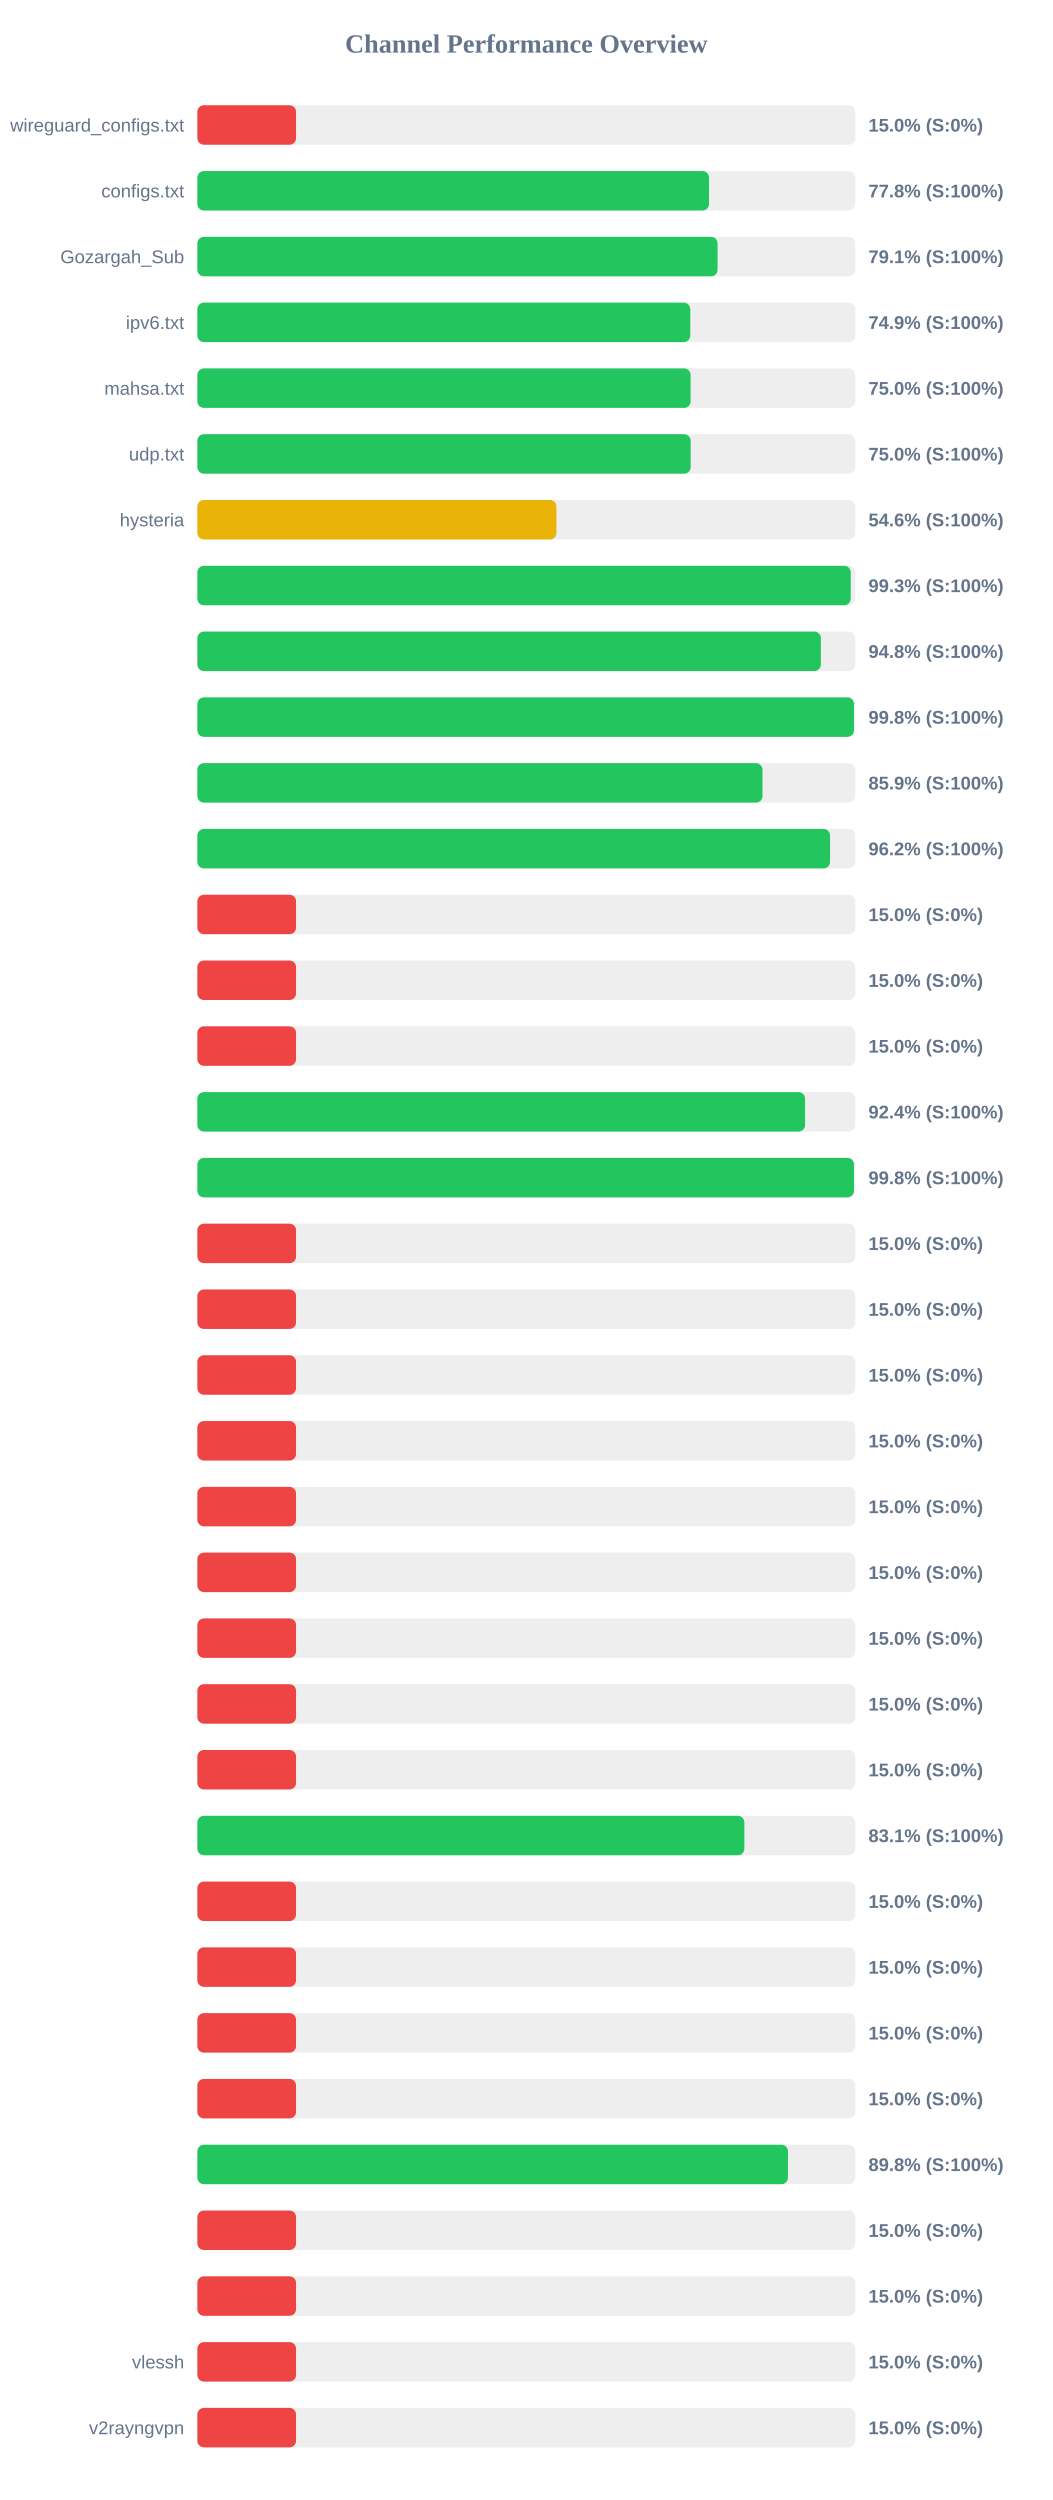
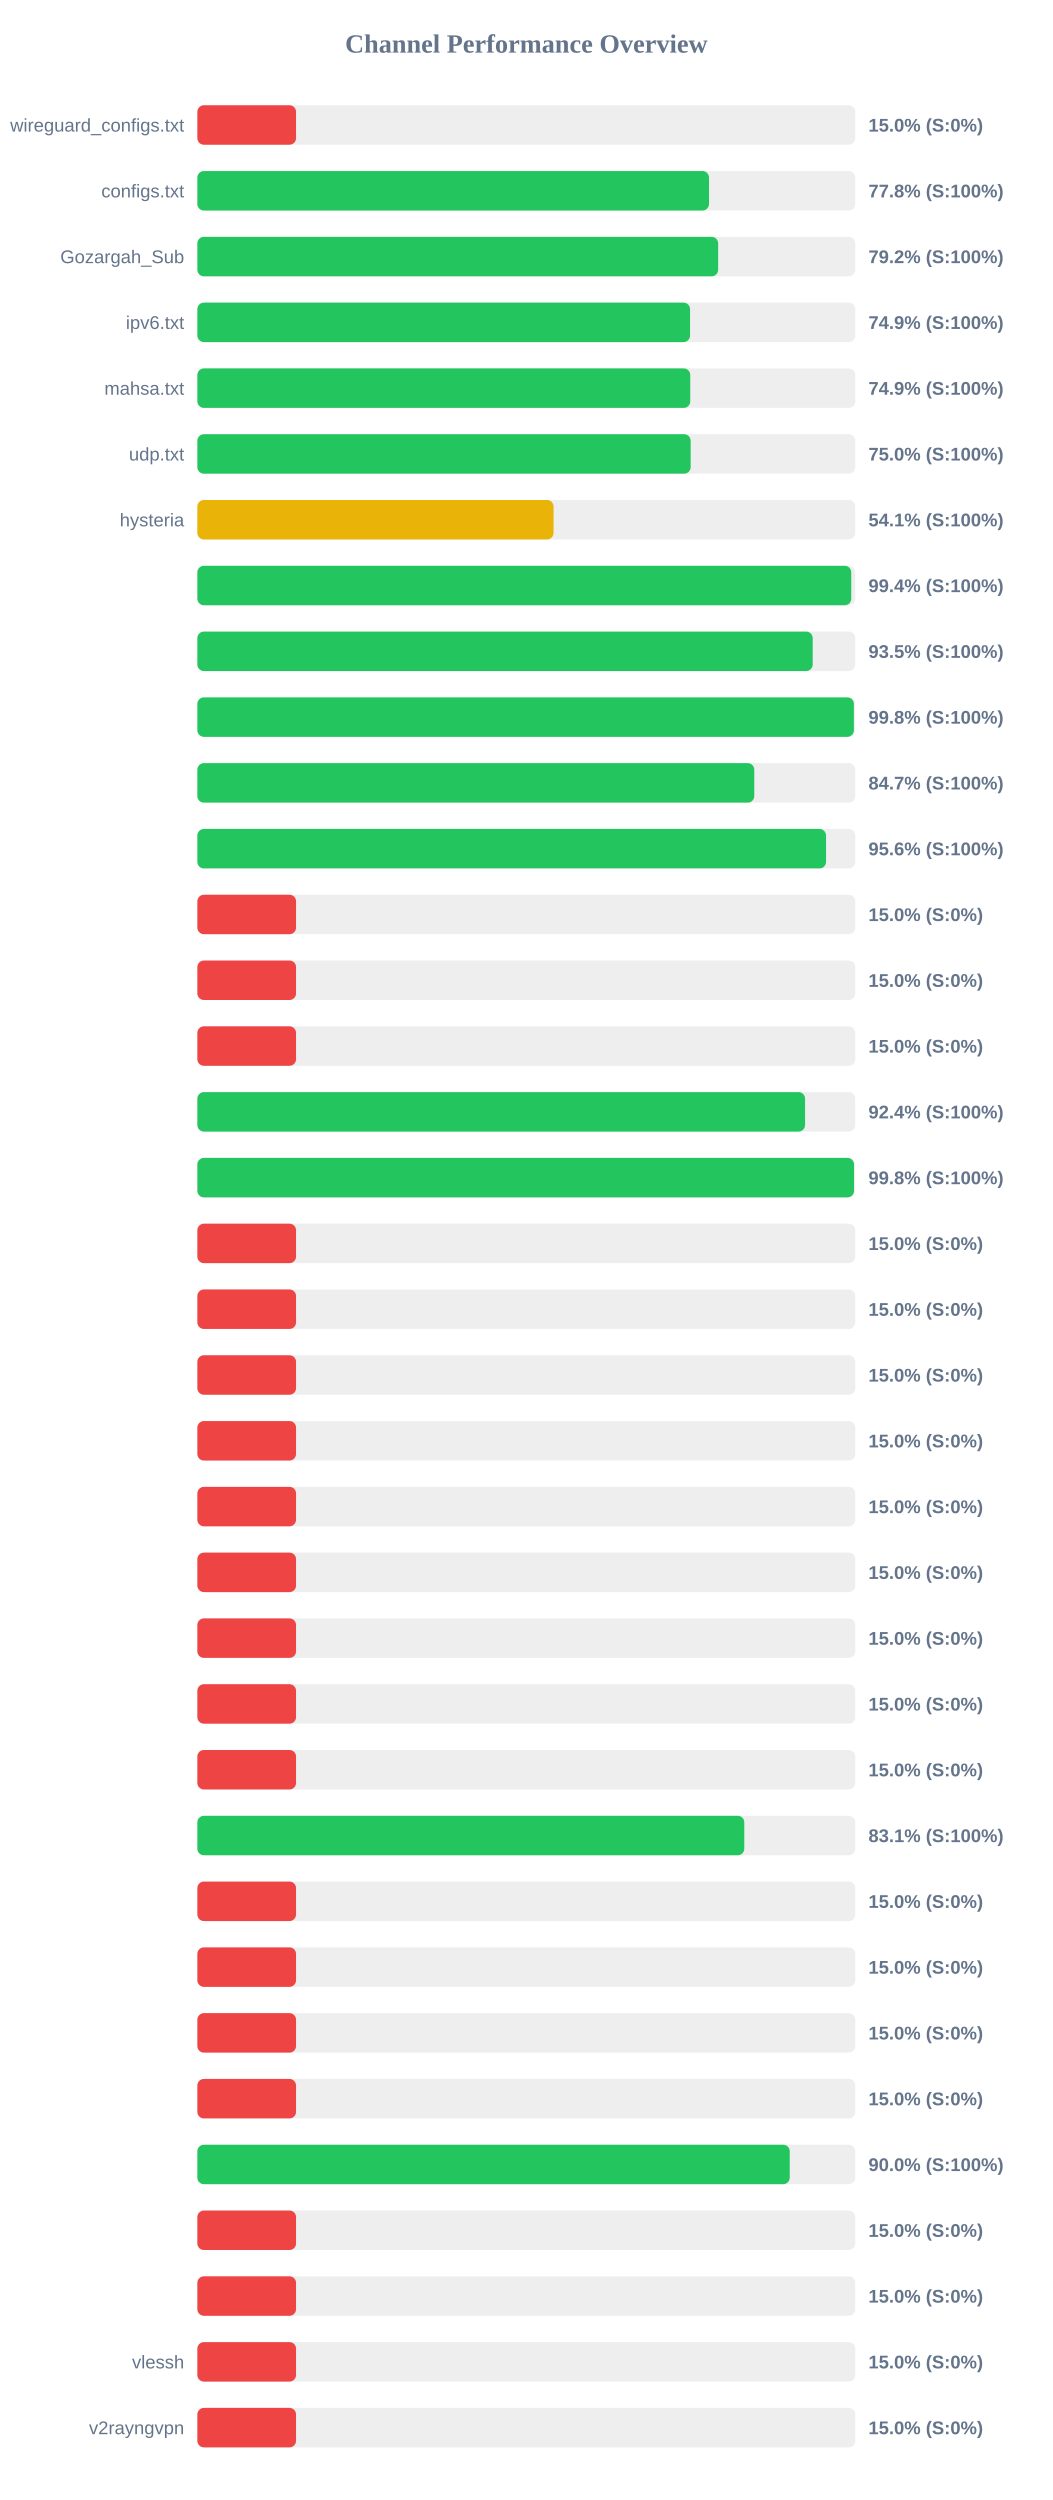
<svg xmlns="http://www.w3.org/2000/svg" width="800" height="1900" version="1.1">
  <style>
        .row { font: 14px Arial; fill: #64748b; }
        .score { font: bold 14px Arial; fill: #64748b; }
    </style>
  <text x="400" y="40" text-anchor="middle" font-size="20px" font-weight="bold" fill="#64748b">Channel Performance Overview</text>
  <rect x="150" y="80" width="500" height="30" fill="#eee" rx="5" />
  <rect x="150" y="80" width="75.0" height="30" fill="#ef4444" rx="5" />
  <text x="140" y="100" text-anchor="end" class="row">wireguard_configs.txt</text>
  <text x="660" y="100" text-anchor="start" class="score">15.0% (S:0%)</text>
  <rect x="150" y="130" width="500" height="30" fill="#eee" rx="5" />
  <rect x="150" y="130" width="388.85" height="30" fill="#22c55e" rx="5" />
  <text x="140" y="150" text-anchor="end" class="row">configs.txt</text>
  <text x="660" y="150" text-anchor="start" class="score">77.8% (S:100%)</text>
  <rect x="150" y="180" width="500" height="30" fill="#eee" rx="5" />
-   <rect x="150" y="180" width="395.35" height="30" fill="#22c55e" rx="5" />
+   <rect x="150" y="180" width="395.8" height="30" fill="#22c55e" rx="5" />
  <text x="140" y="200" text-anchor="end" class="row">Gozargah_Sub</text>
-   <text x="660" y="200" text-anchor="start" class="score">79.1% (S:100%)</text>
+   <text x="660" y="200" text-anchor="start" class="score">79.2% (S:100%)</text>
  <rect x="150" y="230" width="500" height="30" fill="#eee" rx="5" />
-   <rect x="150" y="230" width="374.6" height="30" fill="#22c55e" rx="5" />
+   <rect x="150" y="230" width="374.45" height="30" fill="#22c55e" rx="5" />
  <text x="140" y="250" text-anchor="end" class="row">ipv6.txt</text>
  <text x="660" y="250" text-anchor="start" class="score">74.9% (S:100%)</text>
  <rect x="150" y="280" width="500" height="30" fill="#eee" rx="5" />
-   <rect x="150" y="280" width="374.85" height="30" fill="#22c55e" rx="5" />
+   <rect x="150" y="280" width="374.6" height="30" fill="#22c55e" rx="5" />
  <text x="140" y="300" text-anchor="end" class="row">mahsa.txt</text>
-   <text x="660" y="300" text-anchor="start" class="score">75.0% (S:100%)</text>
+   <text x="660" y="300" text-anchor="start" class="score">74.9% (S:100%)</text>
  <rect x="150" y="330" width="500" height="30" fill="#eee" rx="5" />
  <rect x="150" y="330" width="374.9" height="30" fill="#22c55e" rx="5" />
  <text x="140" y="350" text-anchor="end" class="row">udp.txt</text>
  <text x="660" y="350" text-anchor="start" class="score">75.0% (S:100%)</text>
  <rect x="150" y="380" width="500" height="30" fill="#eee" rx="5" />
-   <rect x="150" y="380" width="272.9" height="30" fill="#eab308" rx="5" />
+   <rect x="150" y="380" width="270.7" height="30" fill="#eab308" rx="5" />
  <text x="140" y="400" text-anchor="end" class="row">hysteria</text>
-   <text x="660" y="400" text-anchor="start" class="score">54.6% (S:100%)</text>
+   <text x="660" y="400" text-anchor="start" class="score">54.1% (S:100%)</text>
  <rect x="150" y="430" width="500" height="30" fill="#eee" rx="5" />
-   <rect x="150" y="430" width="496.55" height="30" fill="#22c55e" rx="5" />
+   <rect x="150" y="430" width="496.95" height="30" fill="#22c55e" rx="5" />
  <text x="140" y="450" text-anchor="end" class="row" />
-   <text x="660" y="450" text-anchor="start" class="score">99.3% (S:100%)</text>
+   <text x="660" y="450" text-anchor="start" class="score">99.4% (S:100%)</text>
  <rect x="150" y="480" width="500" height="30" fill="#eee" rx="5" />
-   <rect x="150" y="480" width="473.85" height="30" fill="#22c55e" rx="5" />
+   <rect x="150" y="480" width="467.65" height="30" fill="#22c55e" rx="5" />
  <text x="140" y="500" text-anchor="end" class="row" />
-   <text x="660" y="500" text-anchor="start" class="score">94.8% (S:100%)</text>
+   <text x="660" y="500" text-anchor="start" class="score">93.5% (S:100%)</text>
  <rect x="150" y="530" width="500" height="30" fill="#eee" rx="5" />
-   <rect x="150" y="530" width="499.0" height="30" fill="#22c55e" rx="5" />
+   <rect x="150" y="530" width="498.95" height="30" fill="#22c55e" rx="5" />
  <text x="140" y="550" text-anchor="end" class="row" />
  <text x="660" y="550" text-anchor="start" class="score">99.8% (S:100%)</text>
  <rect x="150" y="580" width="500" height="30" fill="#eee" rx="5" />
-   <rect x="150" y="580" width="429.5" height="30" fill="#22c55e" rx="5" />
+   <rect x="150" y="580" width="423.25" height="30" fill="#22c55e" rx="5" />
  <text x="140" y="600" text-anchor="end" class="row" />
-   <text x="660" y="600" text-anchor="start" class="score">85.9% (S:100%)</text>
+   <text x="660" y="600" text-anchor="start" class="score">84.7% (S:100%)</text>
  <rect x="150" y="630" width="500" height="30" fill="#eee" rx="5" />
-   <rect x="150" y="630" width="480.85" height="30" fill="#22c55e" rx="5" />
+   <rect x="150" y="630" width="477.8" height="30" fill="#22c55e" rx="5" />
  <text x="140" y="650" text-anchor="end" class="row" />
-   <text x="660" y="650" text-anchor="start" class="score">96.2% (S:100%)</text>
+   <text x="660" y="650" text-anchor="start" class="score">95.6% (S:100%)</text>
  <rect x="150" y="680" width="500" height="30" fill="#eee" rx="5" />
  <rect x="150" y="680" width="75.0" height="30" fill="#ef4444" rx="5" />
  <text x="140" y="700" text-anchor="end" class="row" />
  <text x="660" y="700" text-anchor="start" class="score">15.0% (S:0%)</text>
  <rect x="150" y="730" width="500" height="30" fill="#eee" rx="5" />
  <rect x="150" y="730" width="75.0" height="30" fill="#ef4444" rx="5" />
  <text x="140" y="750" text-anchor="end" class="row" />
  <text x="660" y="750" text-anchor="start" class="score">15.0% (S:0%)</text>
  <rect x="150" y="780" width="500" height="30" fill="#eee" rx="5" />
  <rect x="150" y="780" width="75.0" height="30" fill="#ef4444" rx="5" />
  <text x="140" y="800" text-anchor="end" class="row" />
  <text x="660" y="800" text-anchor="start" class="score">15.0% (S:0%)</text>
  <rect x="150" y="830" width="500" height="30" fill="#eee" rx="5" />
  <rect x="150" y="830" width="461.85" height="30" fill="#22c55e" rx="5" />
  <text x="140" y="850" text-anchor="end" class="row" />
  <text x="660" y="850" text-anchor="start" class="score">92.4% (S:100%)</text>
  <rect x="150" y="880" width="500" height="30" fill="#eee" rx="5" />
-   <rect x="150" y="880" width="499.0" height="30" fill="#22c55e" rx="5" />
+   <rect x="150" y="880" width="499.05" height="30" fill="#22c55e" rx="5" />
  <text x="140" y="900" text-anchor="end" class="row" />
  <text x="660" y="900" text-anchor="start" class="score">99.8% (S:100%)</text>
  <rect x="150" y="930" width="500" height="30" fill="#eee" rx="5" />
  <rect x="150" y="930" width="75.0" height="30" fill="#ef4444" rx="5" />
  <text x="140" y="950" text-anchor="end" class="row" />
  <text x="660" y="950" text-anchor="start" class="score">15.0% (S:0%)</text>
  <rect x="150" y="980" width="500" height="30" fill="#eee" rx="5" />
  <rect x="150" y="980" width="75.0" height="30" fill="#ef4444" rx="5" />
  <text x="140" y="1000" text-anchor="end" class="row" />
  <text x="660" y="1000" text-anchor="start" class="score">15.0% (S:0%)</text>
  <rect x="150" y="1030" width="500" height="30" fill="#eee" rx="5" />
  <rect x="150" y="1030" width="75.0" height="30" fill="#ef4444" rx="5" />
  <text x="140" y="1050" text-anchor="end" class="row" />
  <text x="660" y="1050" text-anchor="start" class="score">15.0% (S:0%)</text>
  <rect x="150" y="1080" width="500" height="30" fill="#eee" rx="5" />
  <rect x="150" y="1080" width="75.0" height="30" fill="#ef4444" rx="5" />
  <text x="140" y="1100" text-anchor="end" class="row" />
  <text x="660" y="1100" text-anchor="start" class="score">15.0% (S:0%)</text>
  <rect x="150" y="1130" width="500" height="30" fill="#eee" rx="5" />
  <rect x="150" y="1130" width="75.0" height="30" fill="#ef4444" rx="5" />
  <text x="140" y="1150" text-anchor="end" class="row" />
  <text x="660" y="1150" text-anchor="start" class="score">15.0% (S:0%)</text>
  <rect x="150" y="1180" width="500" height="30" fill="#eee" rx="5" />
  <rect x="150" y="1180" width="75.0" height="30" fill="#ef4444" rx="5" />
  <text x="140" y="1200" text-anchor="end" class="row" />
  <text x="660" y="1200" text-anchor="start" class="score">15.0% (S:0%)</text>
  <rect x="150" y="1230" width="500" height="30" fill="#eee" rx="5" />
  <rect x="150" y="1230" width="75.0" height="30" fill="#ef4444" rx="5" />
  <text x="140" y="1250" text-anchor="end" class="row" />
  <text x="660" y="1250" text-anchor="start" class="score">15.0% (S:0%)</text>
  <rect x="150" y="1280" width="500" height="30" fill="#eee" rx="5" />
  <rect x="150" y="1280" width="75.0" height="30" fill="#ef4444" rx="5" />
  <text x="140" y="1300" text-anchor="end" class="row" />
  <text x="660" y="1300" text-anchor="start" class="score">15.0% (S:0%)</text>
  <rect x="150" y="1330" width="500" height="30" fill="#eee" rx="5" />
  <rect x="150" y="1330" width="75.0" height="30" fill="#ef4444" rx="5" />
  <text x="140" y="1350" text-anchor="end" class="row" />
  <text x="660" y="1350" text-anchor="start" class="score">15.0% (S:0%)</text>
  <rect x="150" y="1380" width="500" height="30" fill="#eee" rx="5" />
-   <rect x="150" y="1380" width="415.7" height="30" fill="#22c55e" rx="5" />
+   <rect x="150" y="1380" width="415.65" height="30" fill="#22c55e" rx="5" />
  <text x="140" y="1400" text-anchor="end" class="row" />
  <text x="660" y="1400" text-anchor="start" class="score">83.1% (S:100%)</text>
  <rect x="150" y="1430" width="500" height="30" fill="#eee" rx="5" />
  <rect x="150" y="1430" width="75.0" height="30" fill="#ef4444" rx="5" />
  <text x="140" y="1450" text-anchor="end" class="row" />
  <text x="660" y="1450" text-anchor="start" class="score">15.0% (S:0%)</text>
  <rect x="150" y="1480" width="500" height="30" fill="#eee" rx="5" />
  <rect x="150" y="1480" width="75.0" height="30" fill="#ef4444" rx="5" />
  <text x="140" y="1500" text-anchor="end" class="row" />
  <text x="660" y="1500" text-anchor="start" class="score">15.0% (S:0%)</text>
  <rect x="150" y="1530" width="500" height="30" fill="#eee" rx="5" />
  <rect x="150" y="1530" width="75.0" height="30" fill="#ef4444" rx="5" />
  <text x="140" y="1550" text-anchor="end" class="row" />
  <text x="660" y="1550" text-anchor="start" class="score">15.0% (S:0%)</text>
  <rect x="150" y="1580" width="500" height="30" fill="#eee" rx="5" />
  <rect x="150" y="1580" width="75.0" height="30" fill="#ef4444" rx="5" />
  <text x="140" y="1600" text-anchor="end" class="row" />
  <text x="660" y="1600" text-anchor="start" class="score">15.0% (S:0%)</text>
  <rect x="150" y="1630" width="500" height="30" fill="#eee" rx="5" />
-   <rect x="150" y="1630" width="448.85" height="30" fill="#22c55e" rx="5" />
+   <rect x="150" y="1630" width="450.2" height="30" fill="#22c55e" rx="5" />
  <text x="140" y="1650" text-anchor="end" class="row" />
-   <text x="660" y="1650" text-anchor="start" class="score">89.8% (S:100%)</text>
+   <text x="660" y="1650" text-anchor="start" class="score">90.0% (S:100%)</text>
  <rect x="150" y="1680" width="500" height="30" fill="#eee" rx="5" />
  <rect x="150" y="1680" width="75.0" height="30" fill="#ef4444" rx="5" />
  <text x="140" y="1700" text-anchor="end" class="row" />
  <text x="660" y="1700" text-anchor="start" class="score">15.0% (S:0%)</text>
  <rect x="150" y="1730" width="500" height="30" fill="#eee" rx="5" />
  <rect x="150" y="1730" width="75.0" height="30" fill="#ef4444" rx="5" />
  <text x="140" y="1750" text-anchor="end" class="row" />
  <text x="660" y="1750" text-anchor="start" class="score">15.0% (S:0%)</text>
  <rect x="150" y="1780" width="500" height="30" fill="#eee" rx="5" />
  <rect x="150" y="1780" width="75.0" height="30" fill="#ef4444" rx="5" />
  <text x="140" y="1800" text-anchor="end" class="row">vlessh</text>
  <text x="660" y="1800" text-anchor="start" class="score">15.0% (S:0%)</text>
  <rect x="150" y="1830" width="500" height="30" fill="#eee" rx="5" />
  <rect x="150" y="1830" width="75.0" height="30" fill="#ef4444" rx="5" />
  <text x="140" y="1850" text-anchor="end" class="row">v2rayngvpn</text>
  <text x="660" y="1850" text-anchor="start" class="score">15.0% (S:0%)</text>
</svg>
